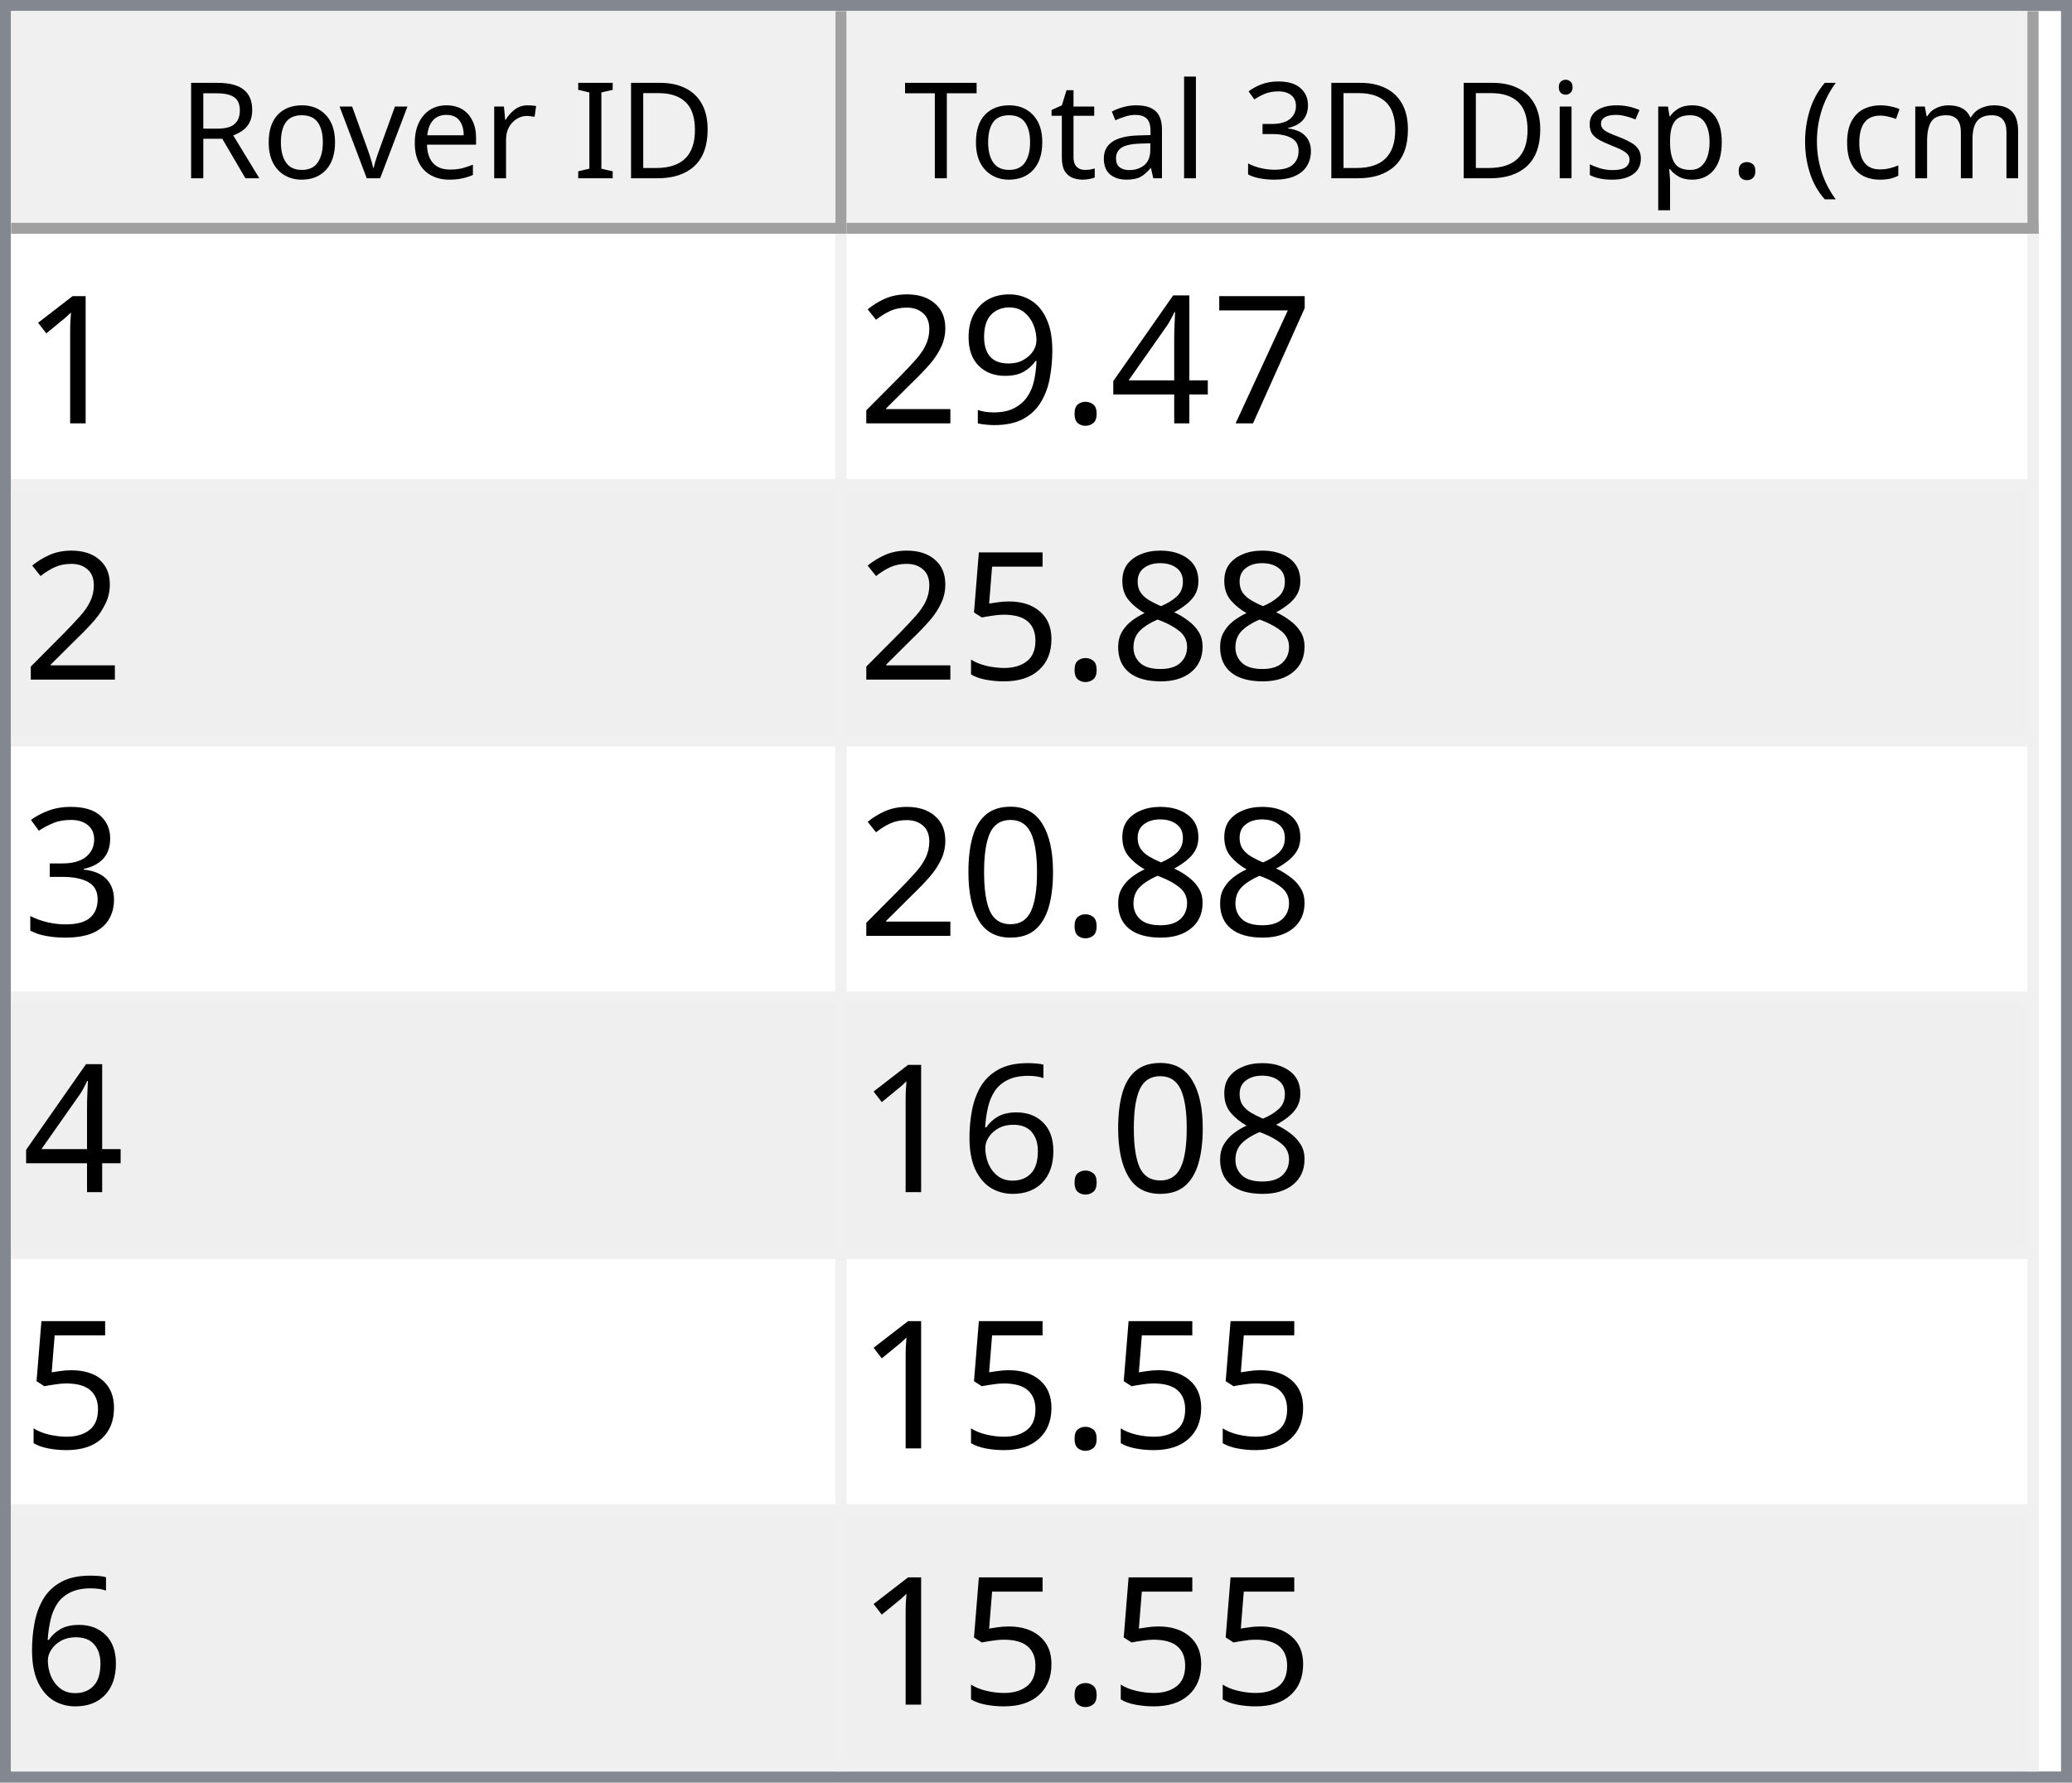
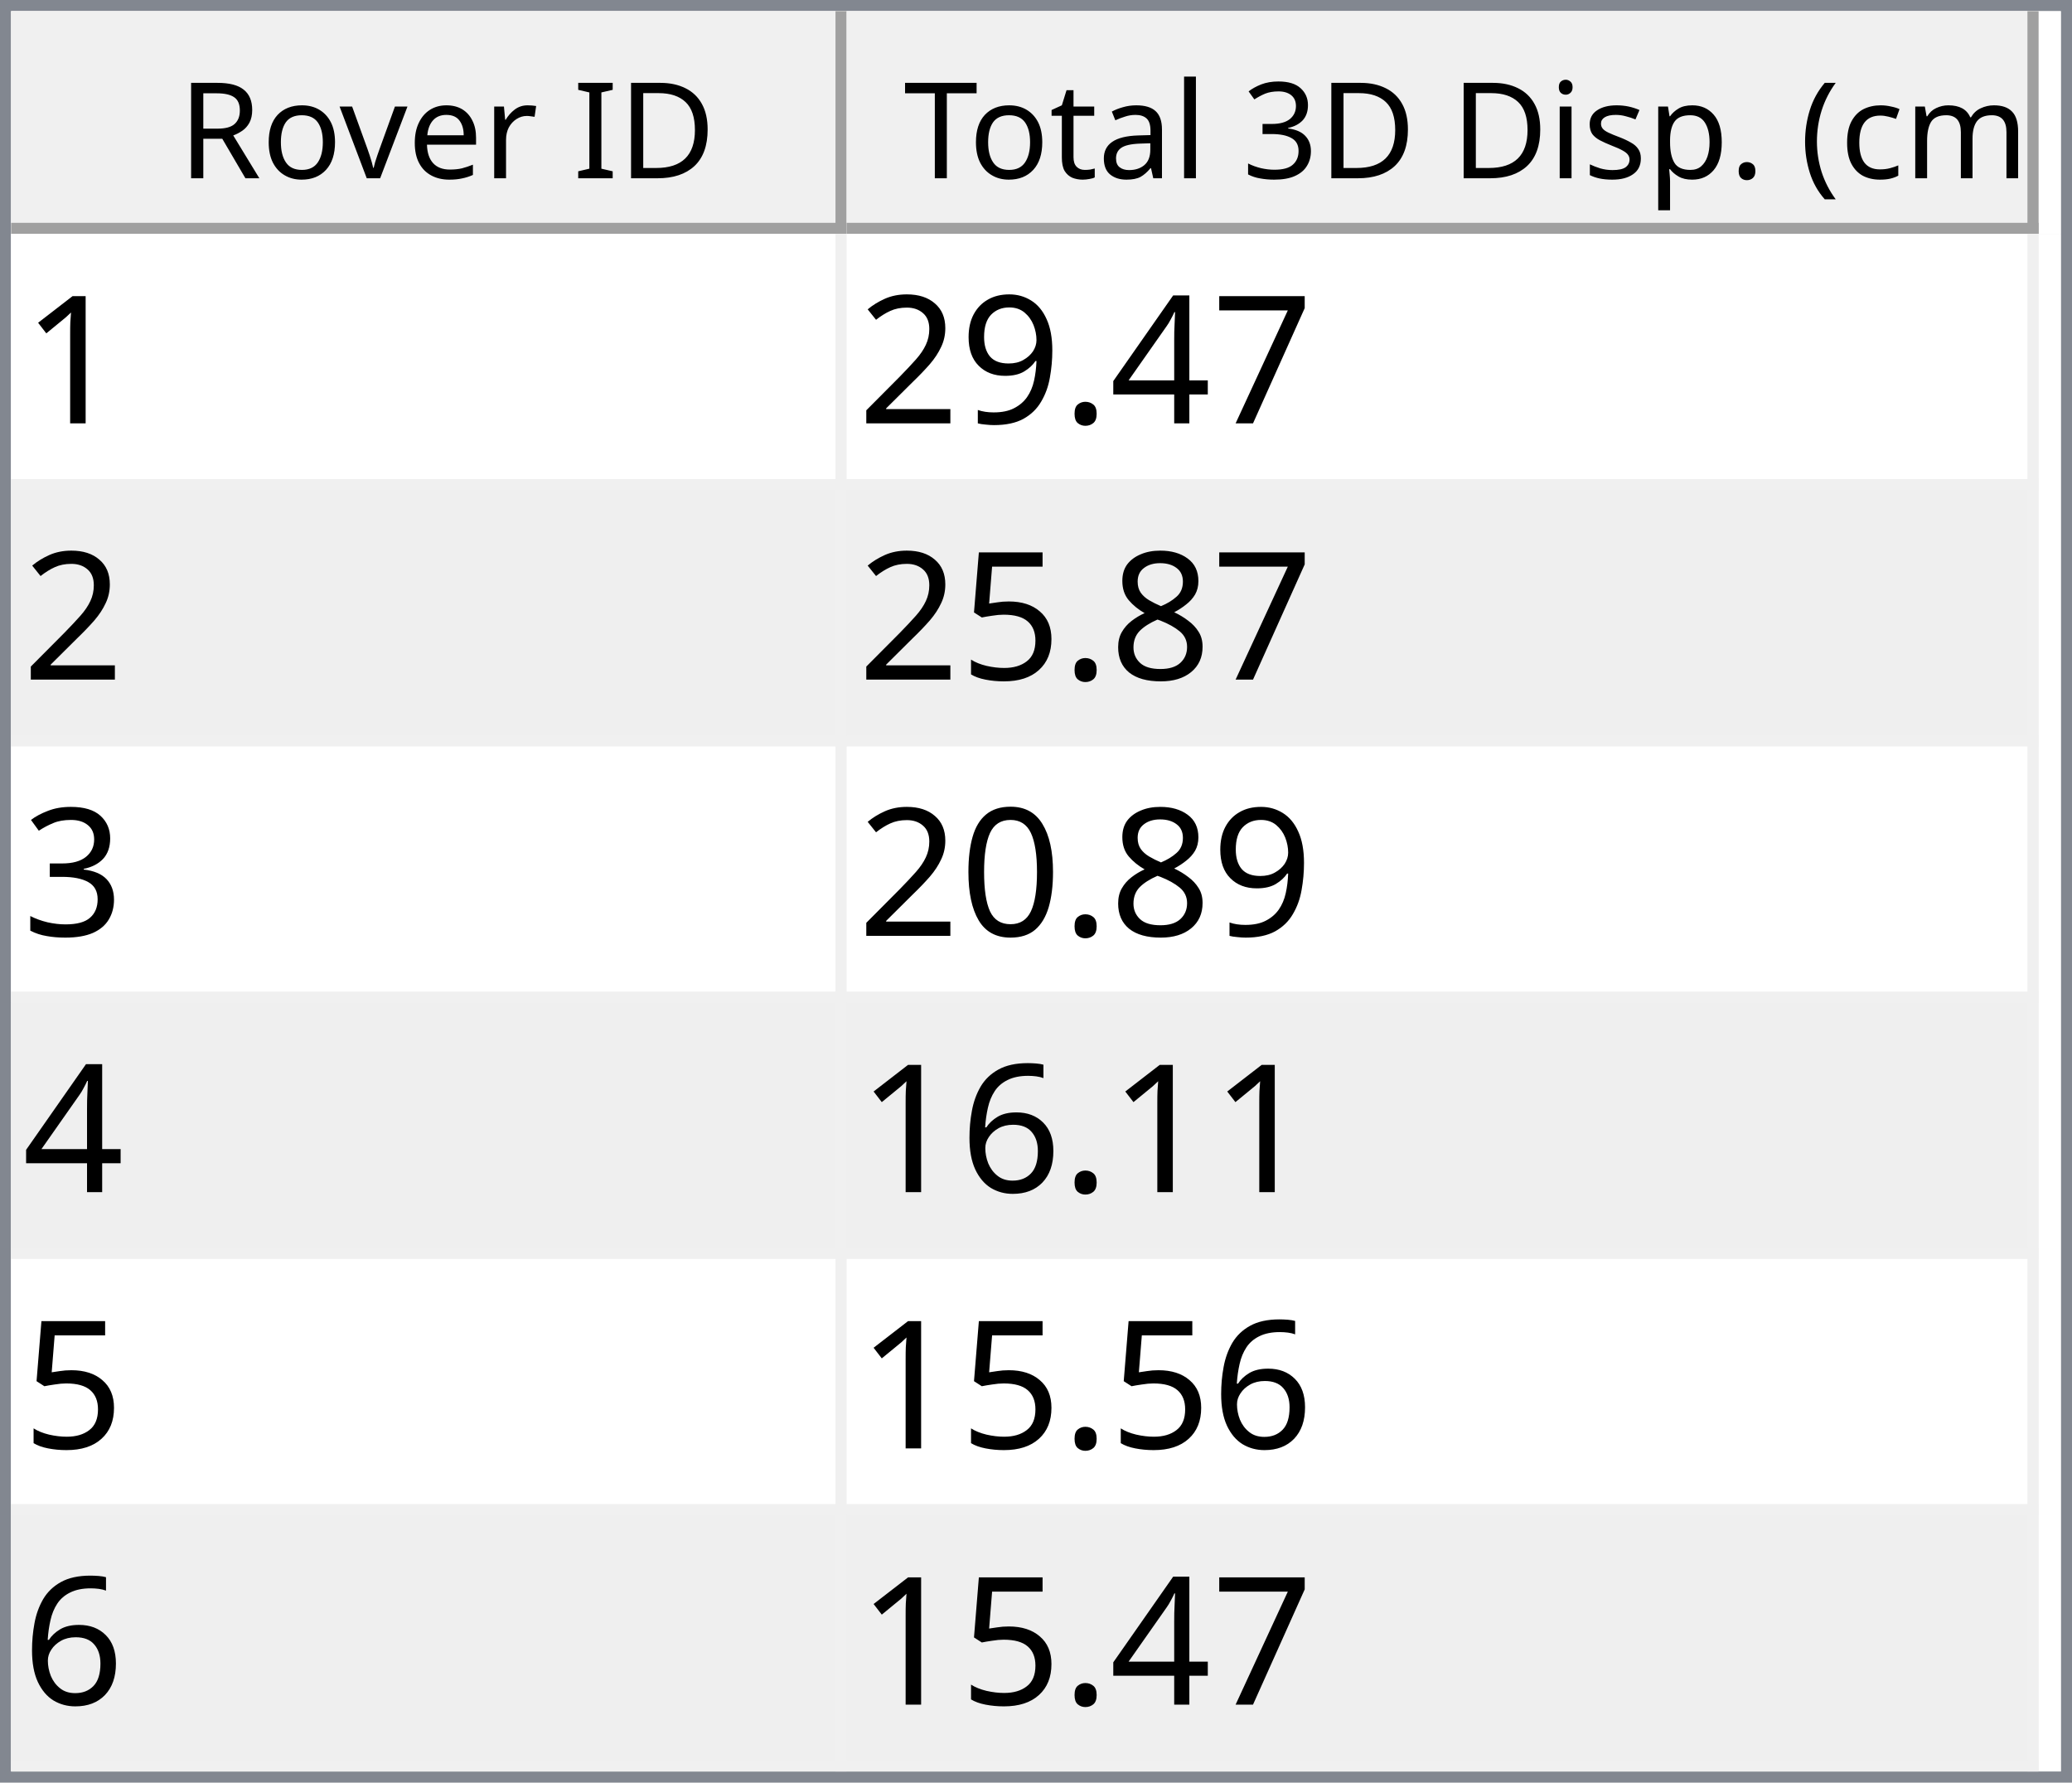
<svg xmlns="http://www.w3.org/2000/svg" style="fill-opacity:1; color-rendering:auto; color-interpolation:auto; text-rendering:auto; stroke:black; stroke-linecap:square; stroke-miterlimit:10; shape-rendering:auto; stroke-opacity:1; fill:black; stroke-dasharray:none; font-weight:normal; stroke-width:1; font-family:'Dialog'; font-style:normal; stroke-linejoin:miter; font-size:12px; stroke-dashoffset:0; image-rendering:auto;" width="186" height="160">
  <defs id="genericDefs" />
  <g>
    <defs id="defs1">
      <clipPath clipPathUnits="userSpaceOnUse" id="clipPath1">
        <path d="M0 0 L186 0 L186 160 L0 160 L0 0 Z" />
      </clipPath>
      <clipPath clipPathUnits="userSpaceOnUse" id="clipPath2">
        <path d="M0 0 L0 160 L186 160 L186 0 Z" />
      </clipPath>
      <clipPath clipPathUnits="userSpaceOnUse" id="clipPath3">
        <path d="M0 0 L0 20 L184 20 L184 0 Z" />
      </clipPath>
      <clipPath clipPathUnits="userSpaceOnUse" id="clipPath4">
        <path d="M0 0 L0 20 L75 20 L75 0 Z" />
      </clipPath>
      <clipPath clipPathUnits="userSpaceOnUse" id="clipPath5">
        <path d="M1 1 L1 19 L74 19 L74 1 Z" />
      </clipPath>
      <clipPath clipPathUnits="userSpaceOnUse" id="clipPath6">
        <path d="M0 0 L0 18 L73 18 L73 0 Z" />
      </clipPath>
      <clipPath clipPathUnits="userSpaceOnUse" id="clipPath7">
        <path d="M-0.5 -0.5 L-0.5 19.5 L74.5 19.5 L74.5 -0.5 Z" />
      </clipPath>
      <clipPath clipPathUnits="userSpaceOnUse" id="clipPath8">
        <path d="M0 0 L0 20 L107 20 L107 0 Z" />
      </clipPath>
      <clipPath clipPathUnits="userSpaceOnUse" id="clipPath9">
        <path d="M1 1 L1 19 L106 19 L106 1 Z" />
      </clipPath>
      <clipPath clipPathUnits="userSpaceOnUse" id="clipPath10">
        <path d="M0 0 L0 18 L105 18 L105 0 Z" />
      </clipPath>
      <clipPath clipPathUnits="userSpaceOnUse" id="clipPath11">
        <path d="M-0.5 -0.5 L-0.5 19.5 L106.5 19.5 L106.5 -0.5 Z" />
      </clipPath>
      <clipPath clipPathUnits="userSpaceOnUse" id="clipPath12">
        <path d="M0 0 L0 138 L184 138 L184 0 Z" />
      </clipPath>
      <clipPath clipPathUnits="userSpaceOnUse" id="clipPath13">
        <path d="M0 0 L0 138 L182 138 L182 0 Z" />
      </clipPath>
      <clipPath clipPathUnits="userSpaceOnUse" id="clipPath14">
        <path d="M-0.5 -0.5 L-0.5 137.5 L181.5 137.5 L181.5 -0.5 Z" />
      </clipPath>
      <clipPath clipPathUnits="userSpaceOnUse" id="clipPath15">
        <path d="M0 0 L0 22 L74 22 L74 0 Z" />
      </clipPath>
      <clipPath clipPathUnits="userSpaceOnUse" id="clipPath16">
        <path d="M0 0 L0 22 L106 22 L106 0 Z" />
      </clipPath>
      <font horiz-adv-x="64.551" id="font1">
        <font-face ascent="107.91" descent="25.098" units-per-em="100" style="font-style:normal; font-family:Segoe UI; font-weight:normal;" />
        <missing-glyph horiz-adv-x="64.551" d="M8.109 0 L8.109 68.266 L56.453 68.266 L56.453 0 L8.109 0 ZM15.328 7.234 L49.219 7.234 L49.219 61.031 L15.328 61.031 L15.328 7.234 Z" />
        <glyph unicode="D" horiz-adv-x="70.117" d="M9.188 0 L9.188 70.016 L28.516 70.016 Q65.531 70.016 65.531 35.891 Q65.531 19.672 55.25 9.836 Q44.969 0 27.734 0 L9.188 0 ZM17.391 62.594 L17.391 7.422 L27.828 7.422 Q41.609 7.422 49.273 14.797 Q56.938 22.172 56.938 35.688 Q56.938 62.594 28.328 62.594 L17.391 62.594 Z" />
        <glyph unicode="I" horiz-adv-x="26.611" d="M17.391 0 L9.188 0 L9.188 70.016 L17.391 70.016 L17.391 0 Z" />
        <glyph unicode=" " horiz-adv-x="27.393" d="" />
        <glyph unicode="r" horiz-adv-x="34.766" d="M34.188 41.891 Q32.078 43.5 28.125 43.5 Q23 43.5 19.555 38.672 Q16.109 33.844 16.109 25.484 L16.109 0 L8.109 0 L8.109 50 L16.109 50 L16.109 39.703 L16.312 39.703 Q18.016 44.969 21.531 47.922 Q25.047 50.875 29.391 50.875 Q32.516 50.875 34.188 50.203 L34.188 41.891 Z" />
        <glyph unicode="e" horiz-adv-x="52.295" d="M48.297 23 L12.984 23 Q13.188 14.656 17.484 10.109 Q21.781 5.562 29.297 5.562 Q37.75 5.562 44.828 11.141 L44.828 3.609 Q38.234 -1.172 27.391 -1.172 Q16.797 -1.172 10.742 5.641 Q4.688 12.453 4.688 24.812 Q4.688 36.469 11.305 43.82 Q17.922 51.172 27.734 51.172 Q37.547 51.172 42.922 44.828 Q48.297 38.484 48.297 27.203 L48.297 23 ZM40.094 29.781 Q40.047 36.719 36.75 40.578 Q33.453 44.438 27.594 44.438 Q21.922 44.438 17.969 40.383 Q14.016 36.328 13.094 29.781 L40.094 29.781 Z" />
        <glyph unicode="v" horiz-adv-x="47.9" d="M47.406 50 L27.484 0 L19.625 0 L0.688 50 L9.469 50 L22.172 13.672 Q23.578 9.672 23.922 6.688 L24.125 6.688 Q24.609 10.453 25.688 13.484 L38.969 50 L47.406 50 Z" />
        <glyph unicode="o" horiz-adv-x="58.594" d="M29 -1.172 Q17.922 -1.172 11.305 5.836 Q4.688 12.844 4.688 24.422 Q4.688 37.016 11.57 44.094 Q18.453 51.172 30.172 51.172 Q41.359 51.172 47.633 44.289 Q53.906 37.406 53.906 25.203 Q53.906 13.234 47.141 6.031 Q40.375 -1.172 29 -1.172 ZM29.594 44.438 Q21.875 44.438 17.383 39.188 Q12.891 33.938 12.891 24.703 Q12.891 15.828 17.43 10.695 Q21.969 5.562 29.594 5.562 Q37.359 5.562 41.531 10.594 Q45.703 15.625 45.703 24.906 Q45.703 34.281 41.531 39.359 Q37.359 44.438 29.594 44.438 Z" />
        <glyph unicode="R" horiz-adv-x="59.814" d="M59.375 0 L49.609 0 L37.891 19.625 Q36.281 22.359 34.766 24.289 Q33.25 26.219 31.664 27.438 Q30.078 28.656 28.25 29.219 Q26.422 29.781 24.125 29.781 L17.391 29.781 L17.391 0 L9.188 0 L9.188 70.016 L30.078 70.016 Q34.672 70.016 38.555 68.867 Q42.438 67.719 45.289 65.375 Q48.141 63.031 49.758 59.547 Q51.375 56.062 51.375 51.375 Q51.375 47.703 50.273 44.656 Q49.172 41.609 47.148 39.211 Q45.125 36.812 42.266 35.133 Q39.406 33.453 35.844 32.516 L35.844 32.328 Q37.594 31.547 38.891 30.547 Q40.188 29.547 41.359 28.18 Q42.531 26.812 43.68 25.078 Q44.828 23.344 46.234 21.047 L59.375 0 ZM17.391 62.594 L17.391 37.203 L28.516 37.203 Q31.594 37.203 34.203 38.133 Q36.812 39.062 38.719 40.797 Q40.625 42.531 41.703 45.047 Q42.781 47.562 42.781 50.688 Q42.781 56.297 39.141 59.445 Q35.5 62.594 28.609 62.594 L17.391 62.594 Z" />
        <glyph unicode=")" horiz-adv-x="30.176" d="M8.297 -15.922 L1.172 -15.922 Q16.406 2.344 16.406 26.812 Q16.406 51.469 1.078 70.016 L8.297 70.016 Q23.531 52.156 23.531 26.703 Q23.531 1.375 8.297 -15.922 Z" />
        <glyph unicode="m" horiz-adv-x="86.133" d="M79.109 0 L71.094 0 L71.094 28.719 Q71.094 37.016 68.531 40.727 Q65.969 44.438 59.906 44.438 Q54.781 44.438 51.195 39.75 Q47.609 35.062 47.609 28.516 L47.609 0 L39.594 0 L39.594 29.688 Q39.594 44.438 28.219 44.438 Q22.953 44.438 19.531 40.016 Q16.109 35.594 16.109 28.516 L16.109 0 L8.109 0 L8.109 50 L16.109 50 L16.109 42.094 L16.312 42.094 Q21.625 51.172 31.844 51.172 Q36.969 51.172 40.773 48.312 Q44.578 45.453 46 40.828 Q51.562 51.172 62.594 51.172 Q79.109 51.172 79.109 30.812 L79.109 0 Z" />
        <glyph unicode="c" horiz-adv-x="46.191" d="M42.188 2.297 Q36.422 -1.172 28.516 -1.172 Q17.828 -1.172 11.258 5.789 Q4.688 12.75 4.688 23.828 Q4.688 36.188 11.766 43.68 Q18.844 51.172 30.672 51.172 Q37.25 51.172 42.281 48.734 L42.281 40.531 Q36.719 44.438 30.375 44.438 Q22.703 44.438 17.797 38.945 Q12.891 33.453 12.891 24.516 Q12.891 15.719 17.508 10.641 Q22.125 5.562 29.891 5.562 Q36.422 5.562 42.188 9.906 L42.188 2.297 Z" />
        <glyph unicode="(" horiz-adv-x="30.176" d="M29.109 -15.922 L21.969 -15.922 Q6.844 1.375 6.844 26.703 Q6.844 52.156 21.969 70.016 L29.203 70.016 Q13.875 51.469 13.875 26.812 Q13.875 2.344 29.109 -15.922 Z" />
        <glyph unicode="." horiz-adv-x="21.68" d="M10.891 -1.078 Q8.641 -1.078 7.055 0.539 Q5.469 2.156 5.469 4.391 Q5.469 6.641 7.055 8.273 Q8.641 9.906 10.891 9.906 Q13.188 9.906 14.797 8.273 Q16.406 6.641 16.406 4.391 Q16.406 2.156 14.797 0.539 Q13.188 -1.078 10.891 -1.078 Z" />
        <glyph unicode="p" horiz-adv-x="58.789" d="M16.312 7.234 L16.109 7.234 L16.109 -23 L8.109 -23 L8.109 50 L16.109 50 L16.109 41.219 L16.312 41.219 Q22.219 51.172 33.594 51.172 Q43.266 51.172 48.688 44.461 Q54.109 37.75 54.109 26.469 Q54.109 13.922 48 6.375 Q41.891 -1.172 31.297 -1.172 Q21.578 -1.172 16.312 7.234 ZM16.109 27.391 L16.109 20.406 Q16.109 14.203 20.141 9.883 Q24.172 5.562 30.375 5.562 Q37.641 5.562 41.773 11.133 Q45.906 16.703 45.906 26.609 Q45.906 34.969 42.047 39.703 Q38.188 44.438 31.594 44.438 Q24.609 44.438 20.359 39.578 Q16.109 34.719 16.109 27.391 Z" />
        <glyph unicode="s" horiz-adv-x="42.432" d="M5.078 1.812 L5.078 10.406 Q11.625 5.562 19.484 5.562 Q30.031 5.562 30.031 12.594 Q30.031 14.594 29.125 15.992 Q28.219 17.391 26.68 18.461 Q25.141 19.531 23.07 20.383 Q21 21.234 18.609 22.172 Q15.281 23.484 12.766 24.828 Q10.25 26.172 8.57 27.859 Q6.891 29.547 6.031 31.695 Q5.172 33.844 5.172 36.719 Q5.172 40.234 6.789 42.945 Q8.406 45.656 11.086 47.484 Q13.766 49.312 17.211 50.242 Q20.656 51.172 24.312 51.172 Q30.812 51.172 35.938 48.922 L35.938 40.828 Q30.422 44.438 23.25 44.438 Q21 44.438 19.195 43.922 Q17.391 43.406 16.094 42.477 Q14.797 41.547 14.086 40.258 Q13.375 38.969 13.375 37.406 Q13.375 35.453 14.086 34.133 Q14.797 32.812 16.164 31.789 Q17.531 30.766 19.484 29.938 Q21.438 29.109 23.922 28.125 Q27.25 26.859 29.883 25.516 Q32.516 24.172 34.375 22.484 Q36.234 20.797 37.234 18.602 Q38.234 16.406 38.234 13.375 Q38.234 9.672 36.602 6.938 Q34.969 4.203 32.234 2.398 Q29.5 0.594 25.93 -0.289 Q22.359 -1.172 18.453 -1.172 Q10.75 -1.172 5.078 1.812 Z" />
        <glyph unicode="i" horiz-adv-x="24.219" d="M12.203 62.703 Q10.062 62.703 8.547 64.164 Q7.031 65.625 7.031 67.875 Q7.031 70.125 8.547 71.609 Q10.062 73.094 12.203 73.094 Q14.406 73.094 15.945 71.609 Q17.484 70.125 17.484 67.875 Q17.484 65.719 15.945 64.211 Q14.406 62.703 12.203 62.703 ZM16.109 0 L8.109 0 L8.109 50 L16.109 50 L16.109 0 Z" />
        <glyph unicode="3" horiz-adv-x="53.906" d="M46.531 19.828 Q46.531 15.094 44.75 11.211 Q42.969 7.328 39.719 4.57 Q36.469 1.812 31.93 0.297 Q27.391 -1.219 21.922 -1.219 Q11.922 -1.219 6 2.594 L6 11.188 Q13.094 5.609 22.219 5.609 Q25.875 5.609 28.828 6.539 Q31.781 7.469 33.906 9.227 Q36.031 10.984 37.18 13.477 Q38.328 15.969 38.328 19.094 Q38.328 32.812 18.797 32.812 L12.984 32.812 L12.984 39.594 L18.5 39.594 Q35.797 39.594 35.797 52.484 Q35.797 64.406 22.609 64.406 Q15.188 64.406 8.688 59.422 L8.688 67.188 Q15.375 71.188 24.609 71.188 Q29 71.188 32.57 69.969 Q36.141 68.75 38.68 66.555 Q41.219 64.359 42.609 61.281 Q44 58.203 44 54.5 Q44 40.672 30.031 36.719 L30.031 36.531 Q33.594 36.141 36.625 34.797 Q39.656 33.453 41.852 31.305 Q44.047 29.156 45.289 26.25 Q46.531 23.344 46.531 19.828 Z" />
        <glyph unicode="l" horiz-adv-x="24.219" d="M16.109 0 L8.109 0 L8.109 74.031 L16.109 74.031 L16.109 0 Z" />
        <glyph unicode="a" horiz-adv-x="50.879" d="M43.891 0 L35.891 0 L35.891 7.812 L35.688 7.812 Q30.469 -1.172 20.312 -1.172 Q12.844 -1.172 8.617 2.781 Q4.391 6.734 4.391 13.281 Q4.391 27.297 20.906 29.594 L35.891 31.688 Q35.891 44.438 25.594 44.438 Q16.547 44.438 9.281 38.281 L9.281 46.484 Q16.656 51.172 26.266 51.172 Q43.891 51.172 43.891 32.516 L43.891 0 ZM35.891 25.297 L23.828 23.641 Q18.266 22.859 15.43 20.875 Q12.594 18.891 12.594 13.875 Q12.594 10.203 15.211 7.883 Q17.828 5.562 22.172 5.562 Q28.125 5.562 32.008 9.742 Q35.891 13.922 35.891 20.312 L35.891 25.297 Z" />
        <glyph unicode="t" horiz-adv-x="33.887" d="M31.297 0.484 Q28.469 -1.078 23.828 -1.078 Q10.688 -1.078 10.688 13.578 L10.688 43.172 L2.094 43.172 L2.094 50 L10.688 50 L10.688 62.203 L18.703 64.797 L18.703 50 L31.297 50 L31.297 43.172 L18.703 43.172 L18.703 14.984 Q18.703 9.969 20.414 7.82 Q22.125 5.672 26.078 5.672 Q29.109 5.672 31.297 7.328 L31.297 0.484 Z" />
        <glyph unicode="T" horiz-adv-x="52.393" d="M50.594 62.594 L30.375 62.594 L30.375 0 L22.172 0 L22.172 62.594 L2 62.594 L2 70.016 L50.594 70.016 L50.594 62.594 Z" />
      </font>
      <font horiz-adv-x="75.0" id="font2">
        <font-face ascent="100.537" descent="21.973" units-per-em="100" style="font-style:normal; font-family:sans-serif; font-weight:normal;" />
        <missing-glyph horiz-adv-x="75.0" d="M12.5 0 L12.5 62.5 L62.5 62.5 L62.5 0 L12.5 0 ZM14.062 1.562 L60.938 1.562 L60.938 60.938 L14.062 60.938 L14.062 1.562 Z" />
        <glyph unicode="1" horiz-adv-x="55.615" d="M37.25 0 L28.469 0 L28.469 56 Q25.297 52.984 20.141 49.953 Q14.984 46.922 10.891 45.406 L10.891 53.906 Q18.266 57.375 23.781 62.305 Q29.297 67.234 31.594 71.875 L37.25 71.875 L37.25 0 Z" />
        <glyph unicode="7" horiz-adv-x="55.615" d="M4.734 62.203 L4.734 70.656 L51.078 70.656 L51.078 63.812 Q44.234 56.547 37.523 44.484 Q30.812 32.422 27.156 19.672 Q24.516 10.688 23.781 0 L14.75 0 Q14.891 8.453 18.062 20.414 Q21.234 32.375 27.172 43.484 Q33.109 54.594 39.797 62.203 L4.734 62.203 Z" />
        <glyph unicode="4" horiz-adv-x="55.615" d="M32.328 0 L32.328 17.141 L1.266 17.141 L1.266 25.203 L33.938 71.578 L41.109 71.578 L41.109 25.203 L50.781 25.203 L50.781 17.141 L41.109 17.141 L41.109 0 L32.328 0 ZM32.328 25.203 L32.328 57.469 L9.906 25.203 L32.328 25.203 Z" />
        <glyph unicode="." horiz-adv-x="27.783" d="M9.078 0 L9.078 10.016 L19.094 10.016 L19.094 0 L9.078 0 Z" />
        <glyph unicode="9" horiz-adv-x="55.615" d="M5.469 16.547 L13.922 17.328 Q14.984 11.375 18.016 8.688 Q21.047 6 25.781 6 Q29.828 6 32.883 7.859 Q35.938 9.719 37.891 12.82 Q39.844 15.922 41.164 21.195 Q42.484 26.469 42.484 31.938 Q42.484 32.516 42.438 33.688 Q39.797 29.5 35.234 26.883 Q30.672 24.266 25.344 24.266 Q16.453 24.266 10.305 30.711 Q4.156 37.156 4.156 47.703 Q4.156 58.594 10.578 65.234 Q17 71.875 26.656 71.875 Q33.641 71.875 39.43 68.117 Q45.219 64.359 48.219 57.398 Q51.219 50.438 51.219 37.25 Q51.219 23.531 48.242 15.406 Q45.266 7.281 39.383 3.031 Q33.5 -1.219 25.594 -1.219 Q17.188 -1.219 11.867 3.445 Q6.547 8.109 5.469 16.547 ZM41.453 48.141 Q41.453 55.719 37.43 60.156 Q33.406 64.594 27.734 64.594 Q21.875 64.594 17.531 59.812 Q13.188 55.031 13.188 47.406 Q13.188 40.578 17.312 36.305 Q21.438 32.031 27.484 32.031 Q33.594 32.031 37.523 36.305 Q41.453 40.578 41.453 48.141 Z" />
        <glyph unicode="2" horiz-adv-x="55.615" d="M50.344 8.453 L50.344 0 L3.031 0 Q2.938 3.172 4.047 6.109 Q5.859 10.938 9.836 15.625 Q13.812 20.312 21.344 26.469 Q33.016 36.031 37.117 41.625 Q41.219 47.219 41.219 52.203 Q41.219 57.422 37.477 61.008 Q33.734 64.594 27.734 64.594 Q21.391 64.594 17.578 60.789 Q13.766 56.984 13.719 50.25 L4.688 51.172 Q5.609 61.281 11.664 66.578 Q17.719 71.875 27.938 71.875 Q38.234 71.875 44.242 66.164 Q50.25 60.453 50.25 52 Q50.25 47.703 48.492 43.555 Q46.734 39.406 42.656 34.812 Q38.578 30.219 29.109 22.219 Q21.188 15.578 18.945 13.211 Q16.703 10.844 15.234 8.453 L50.344 8.453 Z" />
        <glyph unicode="8" horiz-adv-x="55.615" d="M17.672 38.812 Q12.203 40.828 9.57 44.539 Q6.938 48.25 6.938 53.422 Q6.938 61.234 12.555 66.555 Q18.172 71.875 27.484 71.875 Q36.859 71.875 42.578 66.43 Q48.297 60.984 48.297 53.172 Q48.297 48.188 45.68 44.508 Q43.062 40.828 37.75 38.812 Q44.344 36.672 47.781 31.883 Q51.219 27.094 51.219 20.453 Q51.219 11.281 44.727 5.031 Q38.234 -1.219 27.641 -1.219 Q17.047 -1.219 10.547 5.055 Q4.047 11.328 4.047 20.703 Q4.047 27.688 7.594 32.398 Q11.141 37.109 17.672 38.812 ZM15.922 53.719 Q15.922 48.641 19.195 45.414 Q22.469 42.188 27.688 42.188 Q32.766 42.188 36.016 45.383 Q39.266 48.578 39.266 53.219 Q39.266 58.062 35.914 61.359 Q32.562 64.656 27.594 64.656 Q22.562 64.656 19.242 61.43 Q15.922 58.203 15.922 53.719 ZM13.094 20.656 Q13.094 16.891 14.875 13.375 Q16.656 9.859 20.172 7.93 Q23.688 6 27.734 6 Q34.031 6 38.133 10.055 Q42.234 14.109 42.234 20.359 Q42.234 26.703 38.016 30.859 Q33.797 35.016 27.438 35.016 Q21.234 35.016 17.164 30.914 Q13.094 26.812 13.094 20.656 Z" />
        <glyph unicode="5" horiz-adv-x="55.615" d="M4.156 18.75 L13.375 19.531 Q14.406 12.797 18.141 9.398 Q21.875 6 27.156 6 Q33.5 6 37.891 10.789 Q42.281 15.578 42.281 23.484 Q42.281 31 38.062 35.352 Q33.844 39.703 27 39.703 Q22.75 39.703 19.336 37.773 Q15.922 35.844 13.969 32.766 L5.719 33.844 L12.641 70.609 L48.25 70.609 L48.25 62.203 L19.672 62.203 L15.828 42.969 Q22.266 47.469 29.344 47.469 Q38.719 47.469 45.164 40.969 Q51.609 34.469 51.609 24.266 Q51.609 14.547 45.953 7.469 Q39.062 -1.219 27.156 -1.219 Q17.391 -1.219 11.211 4.25 Q5.031 9.719 4.156 18.75 Z" />
        <glyph unicode="3" horiz-adv-x="55.615" d="M4.203 18.891 L12.984 20.062 Q14.5 12.594 18.141 9.297 Q21.781 6 27 6 Q33.203 6 37.477 10.297 Q41.75 14.594 41.75 20.953 Q41.75 27 37.797 30.93 Q33.844 34.859 27.734 34.859 Q25.25 34.859 21.531 33.891 L22.516 41.609 Q23.391 41.5 23.922 41.5 Q29.547 41.5 34.039 44.43 Q38.531 47.359 38.531 53.469 Q38.531 58.297 35.258 61.477 Q31.984 64.656 26.812 64.656 Q21.688 64.656 18.266 61.43 Q14.844 58.203 13.875 51.766 L5.078 53.328 Q6.688 62.156 12.398 67.016 Q18.109 71.875 26.609 71.875 Q32.469 71.875 37.398 69.359 Q42.328 66.844 44.945 62.5 Q47.562 58.156 47.562 53.266 Q47.562 48.641 45.07 44.828 Q42.578 41.016 37.703 38.766 Q44.047 37.312 47.562 32.695 Q51.078 28.078 51.078 21.141 Q51.078 11.766 44.242 5.25 Q37.406 -1.266 26.953 -1.266 Q17.531 -1.266 11.305 4.352 Q5.078 9.969 4.203 18.891 Z" />
        <glyph unicode="0" horiz-adv-x="55.615" d="M4.156 35.297 Q4.156 48 6.766 55.742 Q9.375 63.484 14.523 67.68 Q19.672 71.875 27.484 71.875 Q33.25 71.875 37.594 69.555 Q41.938 67.234 44.773 62.867 Q47.609 58.5 49.219 52.227 Q50.828 45.953 50.828 35.297 Q50.828 22.703 48.242 14.969 Q45.656 7.234 40.508 3.008 Q35.359 -1.219 27.484 -1.219 Q17.141 -1.219 11.234 6.203 Q4.156 15.141 4.156 35.297 ZM13.188 35.297 Q13.188 17.672 17.312 11.836 Q21.438 6 27.484 6 Q33.547 6 37.672 11.859 Q41.797 17.719 41.797 35.297 Q41.797 52.984 37.672 58.789 Q33.547 64.594 27.391 64.594 Q21.344 64.594 17.719 59.469 Q13.188 52.938 13.188 35.297 Z" />
        <glyph unicode="6" horiz-adv-x="55.615" d="M49.75 54.047 L41.016 53.375 Q39.844 58.547 37.703 60.891 Q34.125 64.656 28.906 64.656 Q24.703 64.656 21.531 62.312 Q17.391 59.281 14.992 53.469 Q12.594 47.656 12.5 36.922 Q15.672 41.75 20.266 44.094 Q24.859 46.438 29.891 46.438 Q38.672 46.438 44.852 39.969 Q51.031 33.5 51.031 23.25 Q51.031 16.5 48.125 10.719 Q45.219 4.938 40.141 1.859 Q35.062 -1.219 28.609 -1.219 Q17.625 -1.219 10.695 6.859 Q3.766 14.938 3.766 33.5 Q3.766 54.25 11.422 63.672 Q18.109 71.875 29.438 71.875 Q37.891 71.875 43.289 67.141 Q48.688 62.406 49.75 54.047 ZM13.875 23.188 Q13.875 18.656 15.797 14.508 Q17.719 10.359 21.188 8.18 Q24.656 6 28.469 6 Q34.031 6 38.039 10.492 Q42.047 14.984 42.047 22.703 Q42.047 30.125 38.086 34.398 Q34.125 38.672 28.125 38.672 Q22.172 38.672 18.023 34.398 Q13.875 30.125 13.875 23.188 Z" />
      </font>
    </defs>
    <g style="fill:white; stroke:white;">
      <rect x="0" y="0" width="186" style="clip-path:url(#clipPath1); stroke:none;" height="160" />
    </g>
    <g style="fill:white; text-rendering:optimizeSpeed; color-rendering:optimizeSpeed; image-rendering:optimizeSpeed; shape-rendering:crispEdges; stroke:white; color-interpolation:sRGB;">
      <rect x="0" width="186" height="160" y="0" style="stroke:none;" />
      <path style="stroke:none;" d="M0 160 L186 160 L186 0 L0 0 Z" />
    </g>
    <g style="fill:rgb(240,240,240); font-family:'Segoe UI'; stroke:rgb(240,240,240);">
      <rect x="0" y="0" width="186" style="clip-path:url(#clipPath2); stroke:none;" height="160" />
    </g>
    <g style="fill:rgb(130,135,144); font-family:'Segoe UI'; stroke:rgb(130,135,144);">
      <path d="M0 0 L186 0 L186 160 L0 160 L0 0 ZM1 1 L185 1 L185 159 L1 159 L1 1 Z" style="fill-rule:evenodd; clip-path:url(#clipPath2); stroke:none;" />
    </g>
    <g style="fill:white; font-family:'Segoe UI'; stroke:white;" transform="translate(1,1)">
      <rect x="0" y="0" width="184" style="clip-path:url(#clipPath3); stroke:none;" height="20" />
    </g>
    <g style="fill:rgb(240,240,240); font-family:'Segoe UI'; stroke:rgb(240,240,240);" transform="translate(1,1)">
      <rect x="0" y="0" width="75" style="clip-path:url(#clipPath4); stroke:none;" height="20" />
    </g>
    <g style="font-family:'Segoe UI';" transform="translate(2,2)">
      <text x="14" xml:space="preserve" y="14" style="clip-path:url(#clipPath6); stroke:none;">Rover ID</text>
    </g>
    <g style="fill:rgb(160,160,160); font-family:'Segoe UI'; stroke:rgb(160,160,160); stroke-linejoin:bevel;" transform="translate(1.5,1.5)">
      <line x1="74" x2="74" y1="0" style="fill:none; clip-path:url(#clipPath7);" y2="19" />
    </g>
    <g style="fill:rgb(160,160,160); font-family:'Segoe UI'; stroke:rgb(160,160,160); stroke-linejoin:bevel;" transform="matrix(1,0,0,1,1,1) translate(0.5,0.5)">
      <line x1="0" x2="74" y1="19" style="fill:none; clip-path:url(#clipPath7);" y2="19" />
    </g>
    <g style="fill:rgb(240,240,240); font-family:'Segoe UI'; stroke:rgb(240,240,240);" transform="translate(76,1)">
      <rect x="0" y="0" width="107" style="clip-path:url(#clipPath8); stroke:none;" height="20" />
    </g>
    <g style="font-family:'Segoe UI';" transform="translate(77,2)">
      <text x="1" xml:space="preserve" y="14" style="clip-path:url(#clipPath10); stroke:none;"> Total 3D Disp. (cm)</text>
    </g>
    <g style="fill:rgb(160,160,160); font-family:'Segoe UI'; stroke:rgb(160,160,160); stroke-linejoin:bevel;" transform="translate(76.5,1.5)">
      <line x1="106" x2="106" y1="0" style="fill:none; clip-path:url(#clipPath11);" y2="19" />
    </g>
    <g style="fill:rgb(160,160,160); font-family:'Segoe UI'; stroke:rgb(160,160,160); stroke-linejoin:bevel;" transform="matrix(1,0,0,1,76,1) translate(0.5,0.5)">
      <line x1="0" x2="106" y1="19" style="fill:none; clip-path:url(#clipPath11);" y2="19" />
    </g>
    <g style="fill:white; font-family:'Segoe UI'; stroke:white;" transform="translate(1,21)">
      <rect x="0" y="0" width="184" style="clip-path:url(#clipPath12); stroke:none;" height="138" />
    </g>
    <g style="fill:rgb(240,240,240); font-size:16px; font-family:sans-serif; stroke:rgb(240,240,240);" transform="translate(1,21)">
      <rect x="0" y="0" width="182" style="clip-path:url(#clipPath13); stroke:none;" height="138" />
      <line transform="translate(0.5,0.5)" x1="0" x2="181" y1="22" style="clip-path:url(#clipPath14); fill:none; stroke-linejoin:bevel;" y2="22" />
    </g>
    <g transform="matrix(1,0,0,1,1,21) translate(0.5,0.5)" style="fill:rgb(240,240,240); font-size:16px; font-family:sans-serif; stroke:rgb(240,240,240); stroke-linejoin:bevel;">
      <line x1="0" x2="181" y1="45" style="fill:none; clip-path:url(#clipPath14);" y2="45" />
    </g>
    <g transform="matrix(1,0,0,1,1,21) translate(0.5,0.5)" style="fill:rgb(240,240,240); font-size:16px; font-family:sans-serif; stroke:rgb(240,240,240); stroke-linejoin:bevel;">
      <line x1="0" x2="181" y1="68" style="fill:none; clip-path:url(#clipPath14);" y2="68" />
    </g>
    <g transform="matrix(1,0,0,1,1,21) translate(0.5,0.5)" style="fill:rgb(240,240,240); font-size:16px; font-family:sans-serif; stroke:rgb(240,240,240); stroke-linejoin:bevel;">
      <line x1="0" x2="181" y1="91" style="fill:none; clip-path:url(#clipPath14);" y2="91" />
    </g>
    <g transform="matrix(1,0,0,1,1,21) translate(0.5,0.5)" style="fill:rgb(240,240,240); font-size:16px; font-family:sans-serif; stroke:rgb(240,240,240); stroke-linejoin:bevel;">
      <line x1="0" x2="181" y1="114" style="fill:none; clip-path:url(#clipPath14);" y2="114" />
    </g>
    <g transform="matrix(1,0,0,1,1,21) translate(0.5,0.5)" style="fill:rgb(240,240,240); font-size:16px; font-family:sans-serif; stroke:rgb(240,240,240); stroke-linejoin:bevel;">
      <line x1="0" x2="181" y1="137" style="fill:none; clip-path:url(#clipPath14);" y2="137" />
    </g>
    <g transform="matrix(1,0,0,1,1,21) translate(0.5,0.5)" style="fill:rgb(240,240,240); font-size:16px; font-family:sans-serif; stroke:rgb(240,240,240); stroke-linejoin:bevel;">
      <line x1="74" x2="74" y1="0" style="fill:none; clip-path:url(#clipPath14);" y2="137" />
    </g>
    <g transform="matrix(1,0,0,1,1,21) translate(0.5,0.5)" style="fill:rgb(240,240,240); font-size:16px; font-family:sans-serif; stroke:rgb(240,240,240); stroke-linejoin:bevel;">
      <line x1="181" x2="181" y1="0" style="fill:none; clip-path:url(#clipPath14);" y2="137" />
    </g>
    <g style="fill:white; font-size:16px; font-family:sans-serif; stroke:white;" transform="matrix(1,0,0,1,1,21)">
      <rect x="0" y="0" width="74" style="clip-path:url(#clipPath15); stroke:none;" height="22" />
      <text x="1" y="17" style="fill:black; clip-path:url(#clipPath15); stroke:none;" xml:space="preserve">1</text>
    </g>
    <g style="fill:white; font-size:16px; font-family:sans-serif; stroke:white;" transform="matrix(1,0,0,1,1,21) translate(75,0)">
      <rect x="0" y="0" width="106" style="clip-path:url(#clipPath16); stroke:none;" height="22" />
      <text x="1" y="17" style="fill:black; clip-path:url(#clipPath16); stroke:none;" xml:space="preserve">29.47</text>
    </g>
    <g style="fill:rgb(239,239,239); font-size:16px; font-family:sans-serif; stroke:rgb(239,239,239);" transform="matrix(1,0,0,1,1,21) translate(0,23)">
      <rect x="0" y="0" width="74" style="clip-path:url(#clipPath15); stroke:none;" height="22" />
      <text x="1" y="17" style="fill:black; clip-path:url(#clipPath15); stroke:none;" xml:space="preserve">2</text>
    </g>
    <g style="fill:rgb(239,239,239); font-size:16px; font-family:sans-serif; stroke:rgb(239,239,239);" transform="matrix(1,0,0,1,1,21) translate(75,23)">
      <rect x="0" y="0" width="106" style="clip-path:url(#clipPath16); stroke:none;" height="22" />
-       <text x="1" y="17" style="fill:black; clip-path:url(#clipPath16); stroke:none;" xml:space="preserve">25.88</text>
+       <text x="1" y="17" style="fill:black; clip-path:url(#clipPath16); stroke:none;" xml:space="preserve">25.87</text>
    </g>
    <g style="fill:white; font-size:16px; font-family:sans-serif; stroke:white;" transform="matrix(1,0,0,1,1,21) translate(0,46)">
      <rect x="0" y="0" width="74" style="clip-path:url(#clipPath15); stroke:none;" height="22" />
      <text x="1" y="17" style="fill:black; clip-path:url(#clipPath15); stroke:none;" xml:space="preserve">3</text>
    </g>
    <g style="fill:white; font-size:16px; font-family:sans-serif; stroke:white;" transform="matrix(1,0,0,1,1,21) translate(75,46)">
      <rect x="0" y="0" width="106" style="clip-path:url(#clipPath16); stroke:none;" height="22" />
-       <text x="1" y="17" style="fill:black; clip-path:url(#clipPath16); stroke:none;" xml:space="preserve">20.88</text>
+       <text x="1" y="17" style="fill:black; clip-path:url(#clipPath16); stroke:none;" xml:space="preserve">20.89</text>
    </g>
    <g style="fill:rgb(239,239,239); font-size:16px; font-family:sans-serif; stroke:rgb(239,239,239);" transform="matrix(1,0,0,1,1,21) translate(0,69)">
      <rect x="0" y="0" width="74" style="clip-path:url(#clipPath15); stroke:none;" height="22" />
      <text x="1" y="17" style="fill:black; clip-path:url(#clipPath15); stroke:none;" xml:space="preserve">4</text>
    </g>
    <g style="fill:rgb(239,239,239); font-size:16px; font-family:sans-serif; stroke:rgb(239,239,239);" transform="matrix(1,0,0,1,1,21) translate(75,69)">
      <rect x="0" y="0" width="106" style="clip-path:url(#clipPath16); stroke:none;" height="22" />
-       <text x="1" y="17" style="fill:black; clip-path:url(#clipPath16); stroke:none;" xml:space="preserve">16.08</text>
+       <text x="1" y="17" style="fill:black; clip-path:url(#clipPath16); stroke:none;" xml:space="preserve">16.11</text>
    </g>
    <g style="fill:white; font-size:16px; font-family:sans-serif; stroke:white;" transform="matrix(1,0,0,1,1,21) translate(0,92)">
      <rect x="0" y="0" width="74" style="clip-path:url(#clipPath15); stroke:none;" height="22" />
      <text x="1" y="17" style="fill:black; clip-path:url(#clipPath15); stroke:none;" xml:space="preserve">5</text>
    </g>
    <g style="fill:white; font-size:16px; font-family:sans-serif; stroke:white;" transform="matrix(1,0,0,1,1,21) translate(75,92)">
      <rect x="0" y="0" width="106" style="clip-path:url(#clipPath16); stroke:none;" height="22" />
-       <text x="1" y="17" style="fill:black; clip-path:url(#clipPath16); stroke:none;" xml:space="preserve">15.55</text>
+       <text x="1" y="17" style="fill:black; clip-path:url(#clipPath16); stroke:none;" xml:space="preserve">15.56</text>
    </g>
    <g style="fill:rgb(239,239,239); font-size:16px; font-family:sans-serif; stroke:rgb(239,239,239);" transform="matrix(1,0,0,1,1,21) translate(0,115)">
      <rect x="0" y="0" width="74" style="clip-path:url(#clipPath15); stroke:none;" height="22" />
      <text x="1" y="17" style="fill:black; clip-path:url(#clipPath15); stroke:none;" xml:space="preserve">6</text>
    </g>
    <g style="fill:rgb(239,239,239); font-size:16px; font-family:sans-serif; stroke:rgb(239,239,239);" transform="matrix(1,0,0,1,1,21) translate(75,115)">
      <rect x="0" y="0" width="106" style="clip-path:url(#clipPath16); stroke:none;" height="22" />
-       <text x="1" y="17" style="fill:black; clip-path:url(#clipPath16); stroke:none;" xml:space="preserve">15.55</text>
+       <text x="1" y="17" style="fill:black; clip-path:url(#clipPath16); stroke:none;" xml:space="preserve">15.47</text>
    </g>
  </g>
</svg>
